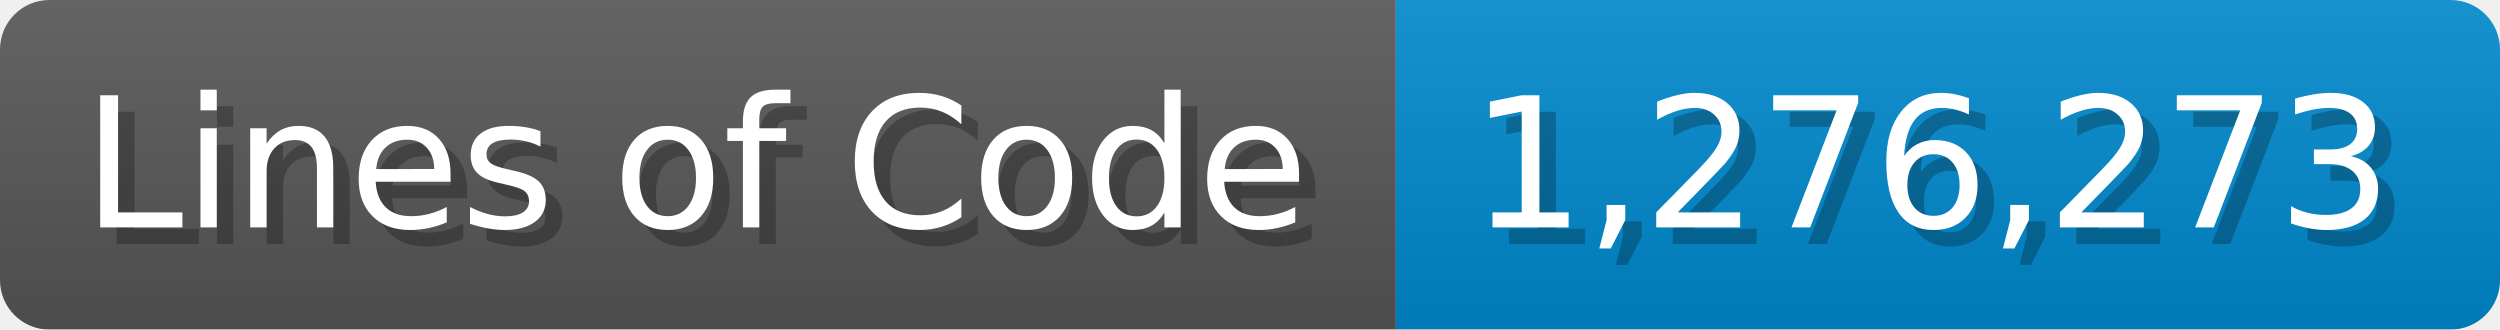
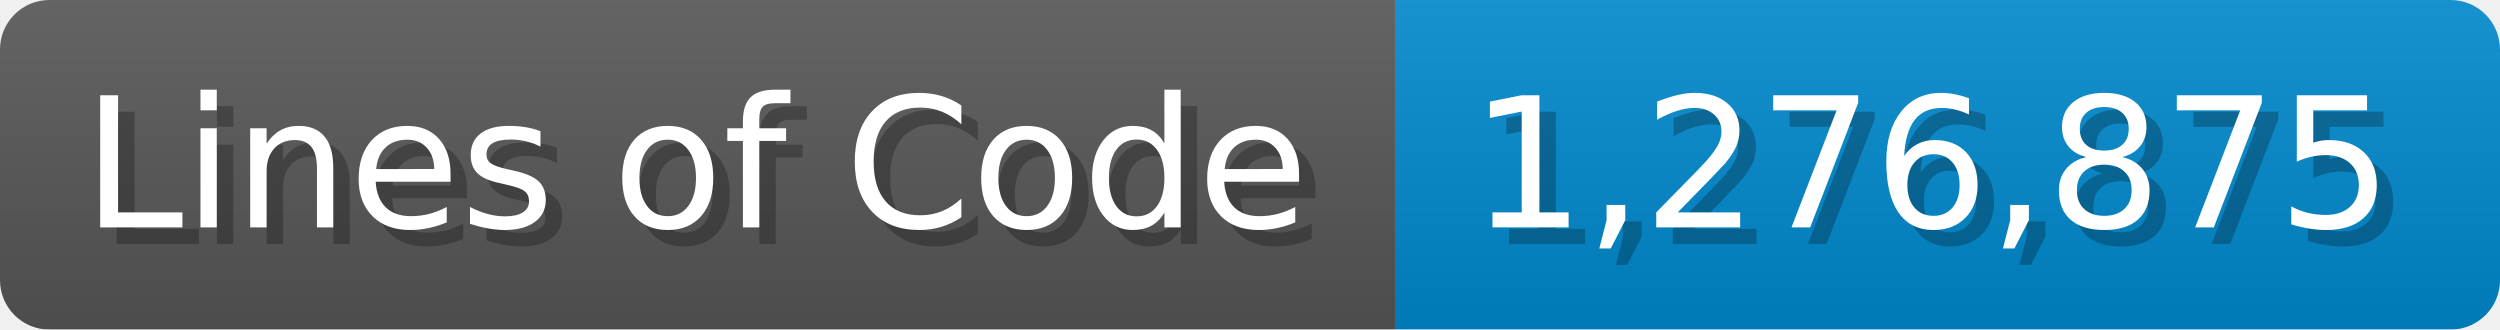
<svg xmlns="http://www.w3.org/2000/svg" width="151.7" height="20" viewBox="0 0 1517 200">
  <linearGradient id="a" x2="0" y2="100%">
    <stop offset="0" stop-opacity=".1" stop-color="#EEE" />
    <stop offset="1" stop-opacity=".1" />
  </linearGradient>
  <mask id="m">
    <rect width="1517" height="200" rx="30" fill="#FFF" />
  </mask>
  <g mask="url(#m)">
    <rect width="847" height="200" fill="#555" />
    <rect width="670" height="200" fill="#08C" x="847" />
    <rect width="1517" height="200" fill="url(#a)" />
  </g>
  <g fill="#fff" text-anchor="start" font-family="Verdana,DejaVu Sans,sans-serif" font-size="110">
    <text x="60" y="148" textLength="747" fill="#000" opacity="0.25">Lines of Code</text>
    <text x="50" y="138" textLength="747">Lines of Code</text>
-     <text x="902" y="148" textLength="570" fill="#000" opacity="0.25">1,276,273</text>
-     <text x="892" y="138" textLength="570">1,276,273</text>
+     <text x="902" y="148" textLength="570" fill="#000" opacity="0.25">1,276,875</text>
+     <text x="892" y="138" textLength="570">1,276,875</text>
  </g>
</svg>
